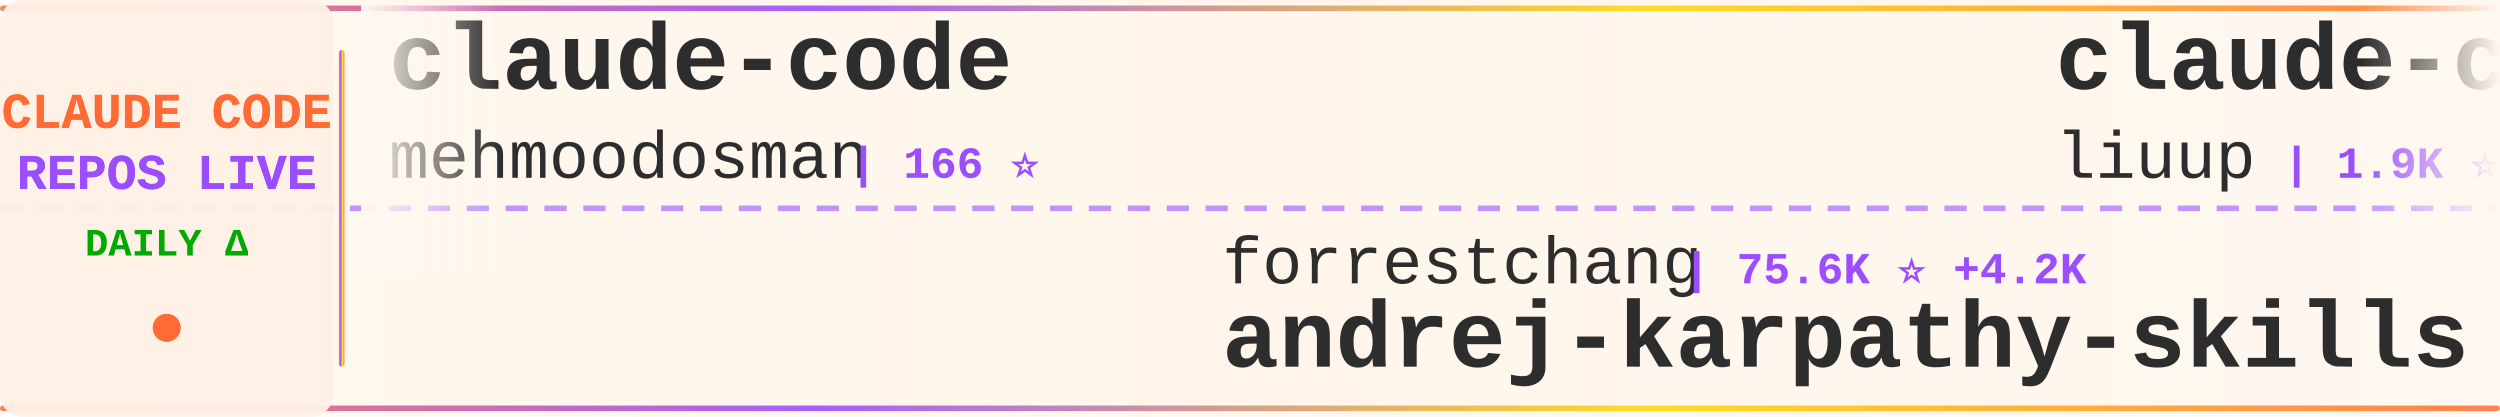
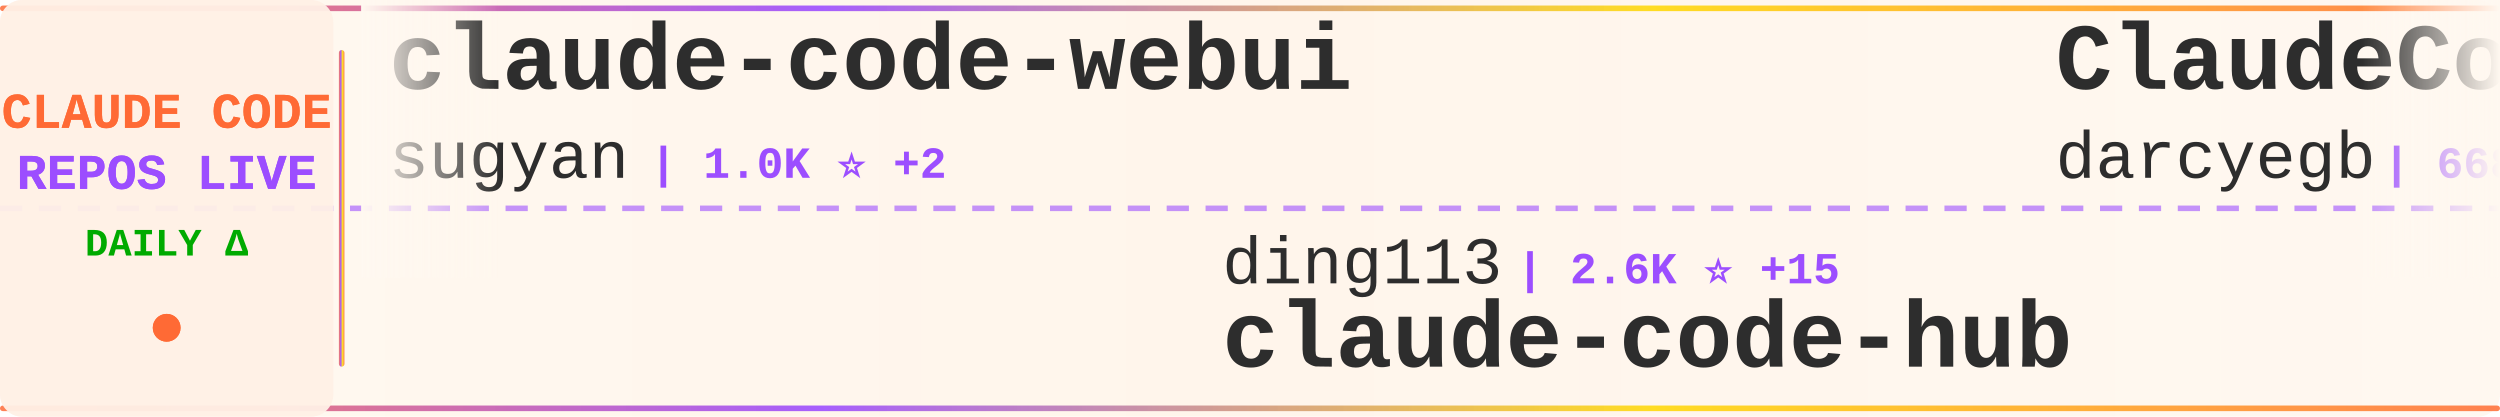
<svg xmlns="http://www.w3.org/2000/svg" width="900" height="150">
  <defs>
    <linearGradient id="tickerBg" x1="0%" y1="0%" x2="100%" y2="0%">
      <stop offset="0%" style="stop-color:#fff8f0;stop-opacity:0.98" />
      <stop offset="50%" style="stop-color:#fff5eb;stop-opacity:1" />
      <stop offset="100%" style="stop-color:#fff8f0;stop-opacity:0.98" />
    </linearGradient>
    <linearGradient id="borderGrad" x1="0%" y1="0%" x2="100%" y2="0%">
      <stop offset="0%" style="stop-color:#FF6B35;stop-opacity:0.85">
        <animate attributeName="stop-opacity" values="0.85;1;0.85" dur="2s" repeatCount="indefinite" />
      </stop>
      <stop offset="33%" style="stop-color:#9C4EFF;stop-opacity:0.9">
        <animate attributeName="stop-opacity" values="0.9;1;0.9" dur="2.2s" repeatCount="indefinite" />
      </stop>
      <stop offset="66%" style="stop-color:#FFD700;stop-opacity:0.85">
        <animate attributeName="stop-opacity" values="0.85;1;0.85" dur="1.8s" repeatCount="indefinite" />
      </stop>
      <stop offset="100%" style="stop-color:#FF6B35;stop-opacity:0.85">
        <animate attributeName="stop-opacity" values="0.85;1;0.85" dur="2s" repeatCount="indefinite" />
      </stop>
    </linearGradient>
    <filter id="textGlow">
      <feGaussianBlur stdDeviation="0.15" result="coloredBlur" />
      <feMerge>
        <feMergeNode in="coloredBlur" />
        <feMergeNode in="SourceGraphic" />
      </feMerge>
    </filter>
    <filter id="metricGlow">
      <feGaussianBlur stdDeviation="0.2" result="coloredBlur" />
      <feMerge>
        <feMergeNode in="coloredBlur" />
        <feMergeNode in="SourceGraphic" />
      </feMerge>
    </filter>
    <linearGradient id="leftFade" x1="0%" y1="0%" x2="100%" y2="0%">
      <stop offset="0%" style="stop-color:#fff8f0;stop-opacity:1" />
      <stop offset="100%" style="stop-color:#fff8f0;stop-opacity:0" />
    </linearGradient>
    <linearGradient id="rightFade" x1="0%" y1="0%" x2="100%" y2="0%">
      <stop offset="0%" style="stop-color:#fff8f0;stop-opacity:0" />
      <stop offset="100%" style="stop-color:#fff8f0;stop-opacity:1" />
    </linearGradient>
  </defs>
  <rect width="900" height="150" fill="url(#tickerBg)" rx="8" />
  <rect x="0" y="2" width="900" height="2" fill="url(#borderGrad)" rx="1" />
  <rect x="0" y="146" width="900" height="2" fill="url(#borderGrad)" rx="1" />
  <line x1="0" y1="75" x2="900" y2="75" stroke="#9C4EFF" stroke-width="2" stroke-dasharray="8 6" opacity="0.6" />
  <rect x="0" y="0" width="120" height="150" fill="#fff0e6" opacity="0.95" rx="8" />
  <text x="60" y="46" font-family="'Courier New', monospace" font-size="18" font-weight="bold" fill="#FF6B35" text-anchor="middle" filter="url(#textGlow)">
    CLAUDE CODE
  </text>
  <text x="60" y="68" font-family="'Courier New', monospace" font-size="18" font-weight="bold" fill="#9C4EFF" text-anchor="middle" filter="url(#textGlow)">
    REPOS LIVE
  </text>
  <text x="60" y="92" font-family="'Courier New', monospace" font-size="14" font-weight="bold" fill="#00aa00" text-anchor="middle">
    DAILY Δ
  </text>
  <circle cx="60" cy="118" r="5" fill="#FF6B35" filter="url(#metricGlow)">
    <animate attributeName="r" values="4;6;4" dur="1.5s" repeatCount="indefinite" />
    <animate attributeName="opacity" values="0.6;1;0.6" dur="1.5s" repeatCount="indefinite" />
  </circle>
  <rect x="122" y="18" width="2" height="114" fill="url(#borderGrad)" rx="1" />
  <clipPath id="tickerClip">
    <rect x="130" y="0" width="770" height="150" />
  </clipPath>
  <g clip-path="url(#tickerClip)">
    <g id="tickerItems">
      <animateTransform attributeName="transform" attributeType="XML" type="translate" from="0 0" to="-3000 0" dur="54s" repeatCount="indefinite" />
      <g transform="translate(0, 0)">
-         <text x="140" y="32" font-family="'Courier New', monospace" font-size="34" font-weight="bold" fill="#2d2d2d">claude-code</text>
-         <text x="140" y="64" font-family="'Courier New', monospace" font-size="24" font-weight="normal" fill="#2d2d2d" opacity="1.0">mehmoodosman</text>
-         <text x="306" y="64" font-family="'Courier New', monospace" font-size="16" font-weight="bold" fill="#9C4EFF"> | 166 ⭐</text>
+         <text x="140" y="32" font-family="'Courier New', monospace" font-size="34" font-weight="bold" fill="#2d2d2d">claude-code-webui</text>
+         <text x="140" y="64" font-family="'Courier New', monospace" font-size="24" font-weight="normal" fill="#2d2d2d" opacity="1.0">sugyan</text>
+         <text x="234" y="64" font-family="'Courier New', monospace" font-size="16" font-weight="bold" fill="#9C4EFF"> | 1.0K ⭐ +2</text>
      </g>
      <g transform="translate(300, 0)">
-         <text x="140" y="102" font-family="'Courier New', monospace" font-size="24" font-weight="normal" fill="#2d2d2d" opacity="1.0">forrestchang</text>
-         <text x="306" y="102" font-family="'Courier New', monospace" font-size="16" font-weight="bold" fill="#9C4EFF"> | 75.6K ⭐ +4.2K</text>
-         <text x="140" y="132" font-family="'Courier New', monospace" font-size="34" font-weight="bold" fill="#2d2d2d">andrej-karpathy-skills</text>
+         <text x="140" y="102" font-family="'Courier New', monospace" font-size="24" font-weight="normal" fill="#2d2d2d" opacity="1.0">ding113</text>
+         <text x="246" y="102" font-family="'Courier New', monospace" font-size="16" font-weight="bold" fill="#9C4EFF"> | 2.6K ⭐ +15</text>
+         <text x="140" y="132" font-family="'Courier New', monospace" font-size="34" font-weight="bold" fill="#2d2d2d">claude-code-hub</text>
      </g>
      <g transform="translate(600, 0)">
-         <text x="140" y="32" font-family="'Courier New', monospace" font-size="34" font-weight="bold" fill="#2d2d2d">claude-code-analysis</text>
-         <text x="140" y="64" font-family="'Courier New', monospace" font-size="24" font-weight="normal" fill="#2d2d2d" opacity="1.0">liuup</text>
-         <text x="222" y="64" font-family="'Courier New', monospace" font-size="16" font-weight="bold" fill="#9C4EFF"> | 1.9K ⭐ +44</text>
+         <text x="140" y="32" font-family="'Courier New', monospace" font-size="34" font-weight="bold" fill="#2d2d2d">ClaudeCodeAgents</text>
+         <text x="140" y="64" font-family="'Courier New', monospace" font-size="24" font-weight="normal" fill="#2d2d2d" opacity="1.0">darcyegb</text>
+         <text x="258" y="64" font-family="'Courier New', monospace" font-size="16" font-weight="bold" fill="#9C4EFF"> | 668 ⭐ +3</text>
      </g>
      <g transform="translate(900, 0)">
-         <text x="140" y="102" font-family="'Courier New', monospace" font-size="24" font-weight="normal" fill="#2d2d2d" opacity="1.0">affaan-m</text>
-         <text x="258" y="102" font-family="'Courier New', monospace" font-size="16" font-weight="bold" fill="#9C4EFF"> | 164.1K ⭐ +1.1K</text>
-         <text x="140" y="132" font-family="'Courier New', monospace" font-size="34" font-weight="bold" fill="#2d2d2d">everything-claude-code</text>
+         <text x="140" y="102" font-family="'Courier New', monospace" font-size="24" font-weight="normal" fill="#2d2d2d" opacity="1.0">musistudio</text>
+         <text x="282" y="102" font-family="'Courier New', monospace" font-size="16" font-weight="bold" fill="#9C4EFF"> | 32.7K ⭐ +66</text>
+         <text x="140" y="132" font-family="'Courier New', monospace" font-size="34" font-weight="bold" fill="#2d2d2d">claude-code-router</text>
      </g>
      <g transform="translate(1200, 0)">
-         <text x="140" y="32" font-family="'Courier New', monospace" font-size="34" font-weight="bold" fill="#2d2d2d">claude-code-source-build</text>
-         <text x="140" y="64" font-family="'Courier New', monospace" font-size="24" font-weight="normal" fill="#2d2d2d" opacity="1.0">andrew-kramer-inno</text>
-         <text x="378" y="64" font-family="'Courier New', monospace" font-size="16" font-weight="bold" fill="#9C4EFF"> | 575 ⭐</text>
+         <text x="140" y="32" font-family="'Courier New', monospace" font-size="34" font-weight="bold" fill="#2d2d2d">Claude-Code-x-OpenClaw-G...</text>
+         <text x="140" y="64" font-family="'Courier New', monospace" font-size="24" font-weight="normal" fill="#2d2d2d" opacity="1.0">KimYx0207</text>
+         <text x="270" y="64" font-family="'Courier New', monospace" font-size="16" font-weight="bold" fill="#9C4EFF"> | 3.5K ⭐ +29</text>
      </g>
      <g transform="translate(1500, 0)">
-         <text x="140" y="102" font-family="'Courier New', monospace" font-size="24" font-weight="normal" fill="#2d2d2d" opacity="1.0">Pimzino</text>
-         <text x="246" y="102" font-family="'Courier New', monospace" font-size="16" font-weight="bold" fill="#9C4EFF"> | 3.7K ⭐ +7</text>
-         <text x="140" y="132" font-family="'Courier New', monospace" font-size="34" font-weight="bold" fill="#2d2d2d">claude-code-spec-workflo...</text>
+         <text x="140" y="102" font-family="'Courier New', monospace" font-size="24" font-weight="normal" fill="#2d2d2d" opacity="1.0">disler</text>
+         <text x="234" y="102" font-family="'Courier New', monospace" font-size="16" font-weight="bold" fill="#9C4EFF"> | 3.5K ⭐ +2</text>
+         <text x="140" y="132" font-family="'Courier New', monospace" font-size="34" font-weight="bold" fill="#2d2d2d">claude-code-hooks-master...</text>
      </g>
      <g transform="translate(1800, 0)">
-         <text x="140" y="32" font-family="'Courier New', monospace" font-size="34" font-weight="bold" fill="#2d2d2d">claude-task-master</text>
-         <text x="140" y="64" font-family="'Courier New', monospace" font-size="24" font-weight="normal" fill="#2d2d2d" opacity="1.0">eyaltoledano</text>
-         <text x="306" y="64" font-family="'Courier New', monospace" font-size="16" font-weight="bold" fill="#9C4EFF"> | 26.7K ⭐ +86</text>
+         <text x="140" y="32" font-family="'Courier New', monospace" font-size="34" font-weight="bold" fill="#2d2d2d">claude-code-my-workflow</text>
+         <text x="140" y="64" font-family="'Courier New', monospace" font-size="24" font-weight="normal" fill="#2d2d2d" opacity="1.0">pedrohcgs</text>
+         <text x="270" y="64" font-family="'Courier New', monospace" font-size="16" font-weight="bold" fill="#9C4EFF"> | 967 ⭐ +4</text>
      </g>
      <g transform="translate(2100, 0)">
-         <text x="140" y="102" font-family="'Courier New', monospace" font-size="24" font-weight="normal" fill="#2d2d2d" opacity="1.0">tanbiralam</text>
-         <text x="282" y="102" font-family="'Courier New', monospace" font-size="16" font-weight="bold" fill="#9C4EFF"> | 1.5K ⭐ +6</text>
+         <text x="140" y="102" font-family="'Courier New', monospace" font-size="24" font-weight="normal" fill="#2d2d2d" opacity="1.0">Yeachan-Heo</text>
+         <text x="294" y="102" font-family="'Courier New', monospace" font-size="16" font-weight="bold" fill="#9C4EFF"> | 30.8K ⭐ +230</text>
+         <text x="140" y="132" font-family="'Courier New', monospace" font-size="34" font-weight="bold" fill="#2d2d2d">oh-my-claudecode</text>
+       </g>
+       <g transform="translate(2400, 0)">
+         <text x="140" y="32" font-family="'Courier New', monospace" font-size="34" font-weight="bold" fill="#2d2d2d">claude-code</text>
+         <text x="140" y="64" font-family="'Courier New', monospace" font-size="24" font-weight="normal" fill="#2d2d2d" opacity="1.0">alex000kim</text>
+         <text x="282" y="64" font-family="'Courier New', monospace" font-size="16" font-weight="bold" fill="#9C4EFF"> | 218 ⭐</text>
+       </g>
+       <g transform="translate(2700, 0)">
+         <text x="140" y="102" font-family="'Courier New', monospace" font-size="24" font-weight="normal" fill="#2d2d2d" opacity="1.0">Onewon</text>
+         <text x="234" y="102" font-family="'Courier New', monospace" font-size="16" font-weight="bold" fill="#9C4EFF"> | 178 ⭐</text>
        <text x="140" y="132" font-family="'Courier New', monospace" font-size="34" font-weight="bold" fill="#2d2d2d">claude-code</text>
      </g>
-       <g transform="translate(2400, 0)">
-         <text x="140" y="32" font-family="'Courier New', monospace" font-size="34" font-weight="bold" fill="#2d2d2d">claude-code-telegram</text>
-         <text x="140" y="64" font-family="'Courier New', monospace" font-size="24" font-weight="normal" fill="#2d2d2d" opacity="1.0">RichardAtCT</text>
-         <text x="294" y="64" font-family="'Courier New', monospace" font-size="16" font-weight="bold" fill="#9C4EFF"> | 2.5K ⭐ +10</text>
-       </g>
-       <g transform="translate(2700, 0)">
-         <text x="140" y="102" font-family="'Courier New', monospace" font-size="24" font-weight="normal" fill="#2d2d2d" opacity="1.0">Yuyz0112</text>
-         <text x="258" y="102" font-family="'Courier New', monospace" font-size="16" font-weight="bold" fill="#9C4EFF"> | 2.4K ⭐ +2</text>
-         <text x="140" y="132" font-family="'Courier New', monospace" font-size="34" font-weight="bold" fill="#2d2d2d">claude-code-reverse</text>
-       </g>
      <g transform="translate(3000, 0)">
-         <text x="140" y="32" font-family="'Courier New', monospace" font-size="34" font-weight="bold" fill="#2d2d2d">claude-code</text>
-         <text x="140" y="64" font-family="'Courier New', monospace" font-size="24" font-weight="normal" fill="#2d2d2d" opacity="1.0">mehmoodosman</text>
-         <text x="306" y="64" font-family="'Courier New', monospace" font-size="16" font-weight="bold" fill="#9C4EFF"> | 166 ⭐</text>
+         <text x="140" y="32" font-family="'Courier New', monospace" font-size="34" font-weight="bold" fill="#2d2d2d">claude-code-webui</text>
+         <text x="140" y="64" font-family="'Courier New', monospace" font-size="24" font-weight="normal" fill="#2d2d2d" opacity="1.0">sugyan</text>
+         <text x="234" y="64" font-family="'Courier New', monospace" font-size="16" font-weight="bold" fill="#9C4EFF"> | 1.0K ⭐ +2</text>
      </g>
      <g transform="translate(3300, 0)">
-         <text x="140" y="102" font-family="'Courier New', monospace" font-size="24" font-weight="normal" fill="#2d2d2d" opacity="1.0">forrestchang</text>
-         <text x="306" y="102" font-family="'Courier New', monospace" font-size="16" font-weight="bold" fill="#9C4EFF"> | 75.6K ⭐ +4.2K</text>
-         <text x="140" y="132" font-family="'Courier New', monospace" font-size="34" font-weight="bold" fill="#2d2d2d">andrej-karpathy-skills</text>
+         <text x="140" y="102" font-family="'Courier New', monospace" font-size="24" font-weight="normal" fill="#2d2d2d" opacity="1.0">ding113</text>
+         <text x="246" y="102" font-family="'Courier New', monospace" font-size="16" font-weight="bold" fill="#9C4EFF"> | 2.6K ⭐ +15</text>
+         <text x="140" y="132" font-family="'Courier New', monospace" font-size="34" font-weight="bold" fill="#2d2d2d">claude-code-hub</text>
      </g>
      <g transform="translate(3600, 0)">
-         <text x="140" y="32" font-family="'Courier New', monospace" font-size="34" font-weight="bold" fill="#2d2d2d">claude-code-analysis</text>
-         <text x="140" y="64" font-family="'Courier New', monospace" font-size="24" font-weight="normal" fill="#2d2d2d" opacity="1.0">liuup</text>
-         <text x="222" y="64" font-family="'Courier New', monospace" font-size="16" font-weight="bold" fill="#9C4EFF"> | 1.9K ⭐ +44</text>
+         <text x="140" y="32" font-family="'Courier New', monospace" font-size="34" font-weight="bold" fill="#2d2d2d">ClaudeCodeAgents</text>
+         <text x="140" y="64" font-family="'Courier New', monospace" font-size="24" font-weight="normal" fill="#2d2d2d" opacity="1.0">darcyegb</text>
+         <text x="258" y="64" font-family="'Courier New', monospace" font-size="16" font-weight="bold" fill="#9C4EFF"> | 668 ⭐ +3</text>
      </g>
      <g transform="translate(3900, 0)">
-         <text x="140" y="102" font-family="'Courier New', monospace" font-size="24" font-weight="normal" fill="#2d2d2d" opacity="1.0">affaan-m</text>
-         <text x="258" y="102" font-family="'Courier New', monospace" font-size="16" font-weight="bold" fill="#9C4EFF"> | 164.1K ⭐ +1.1K</text>
-         <text x="140" y="132" font-family="'Courier New', monospace" font-size="34" font-weight="bold" fill="#2d2d2d">everything-claude-code</text>
+         <text x="140" y="102" font-family="'Courier New', monospace" font-size="24" font-weight="normal" fill="#2d2d2d" opacity="1.0">musistudio</text>
+         <text x="282" y="102" font-family="'Courier New', monospace" font-size="16" font-weight="bold" fill="#9C4EFF"> | 32.7K ⭐ +66</text>
+         <text x="140" y="132" font-family="'Courier New', monospace" font-size="34" font-weight="bold" fill="#2d2d2d">claude-code-router</text>
      </g>
    </g>
  </g>
  <rect x="130" y="0" width="50" height="100" fill="url(#leftFade)" />
  <rect x="850" y="0" width="50" height="100" fill="url(#rightFade)" />
</svg>
